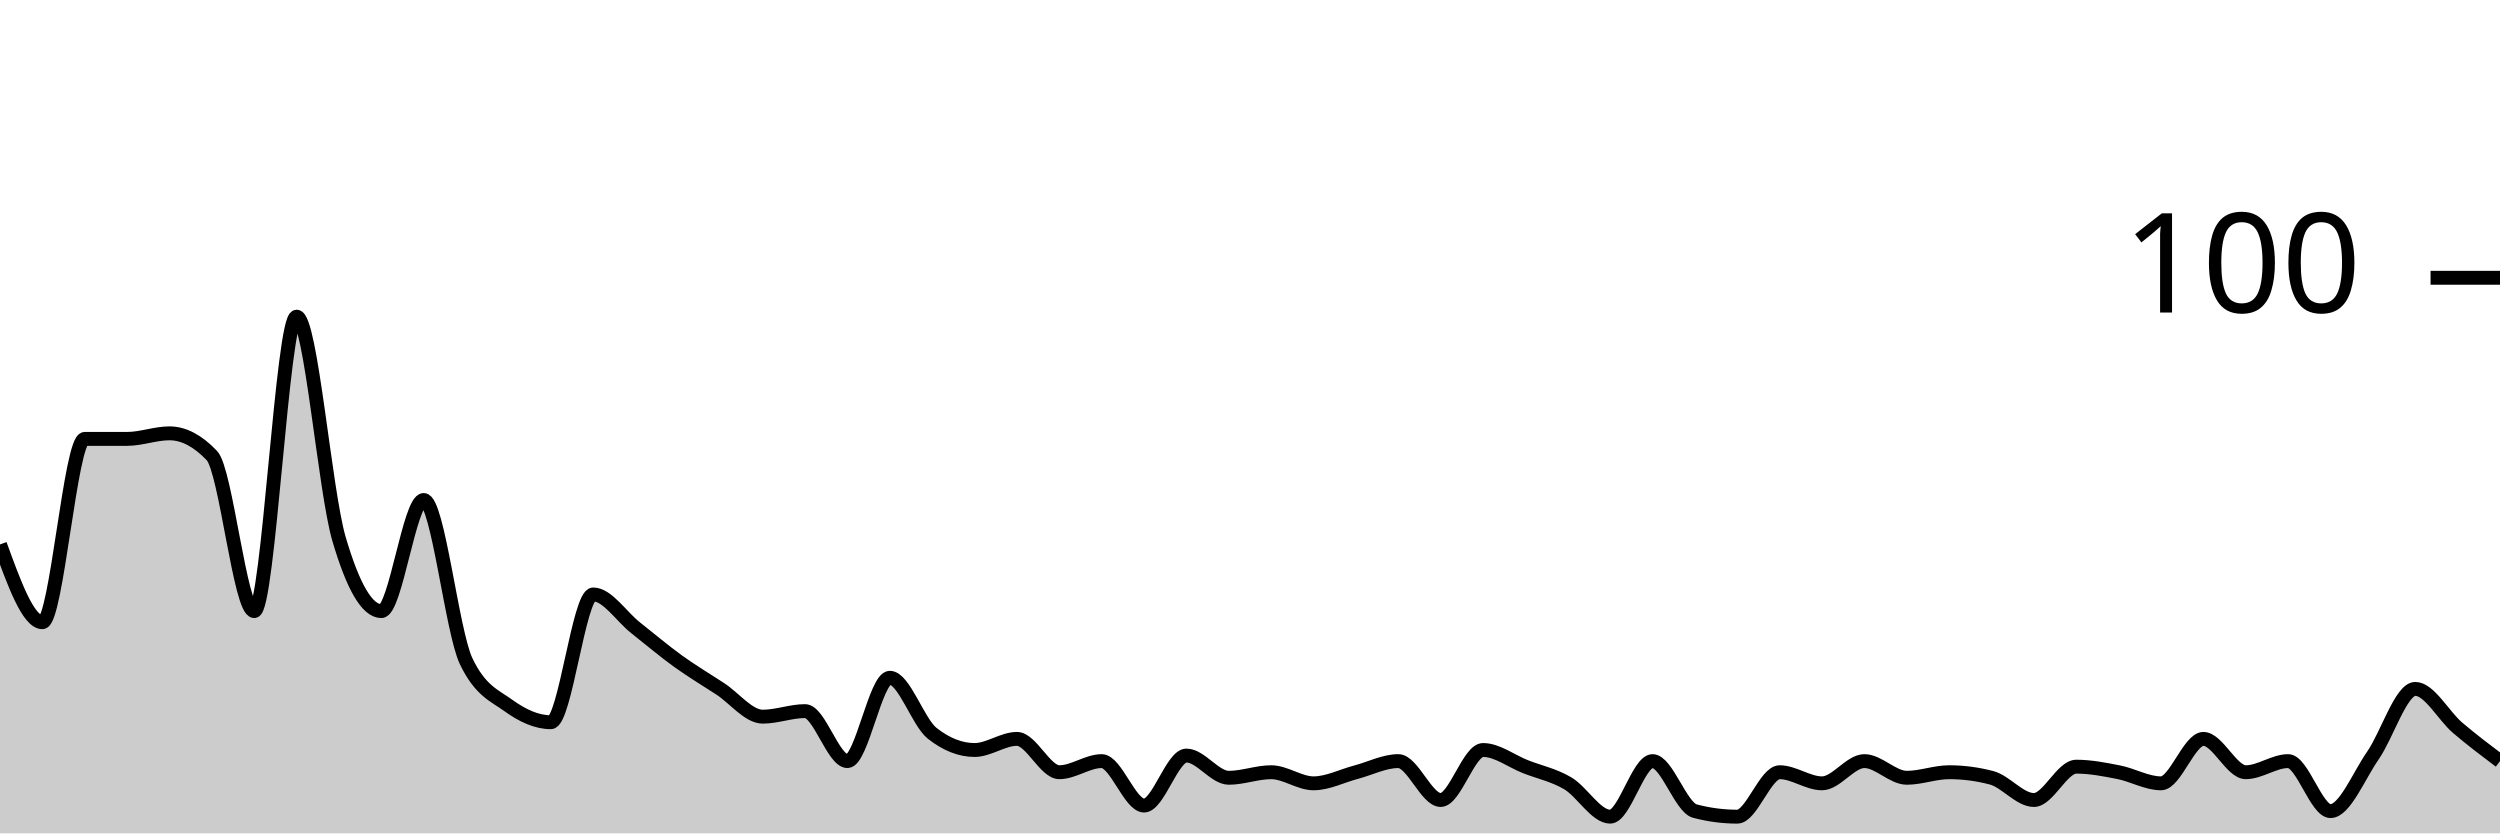
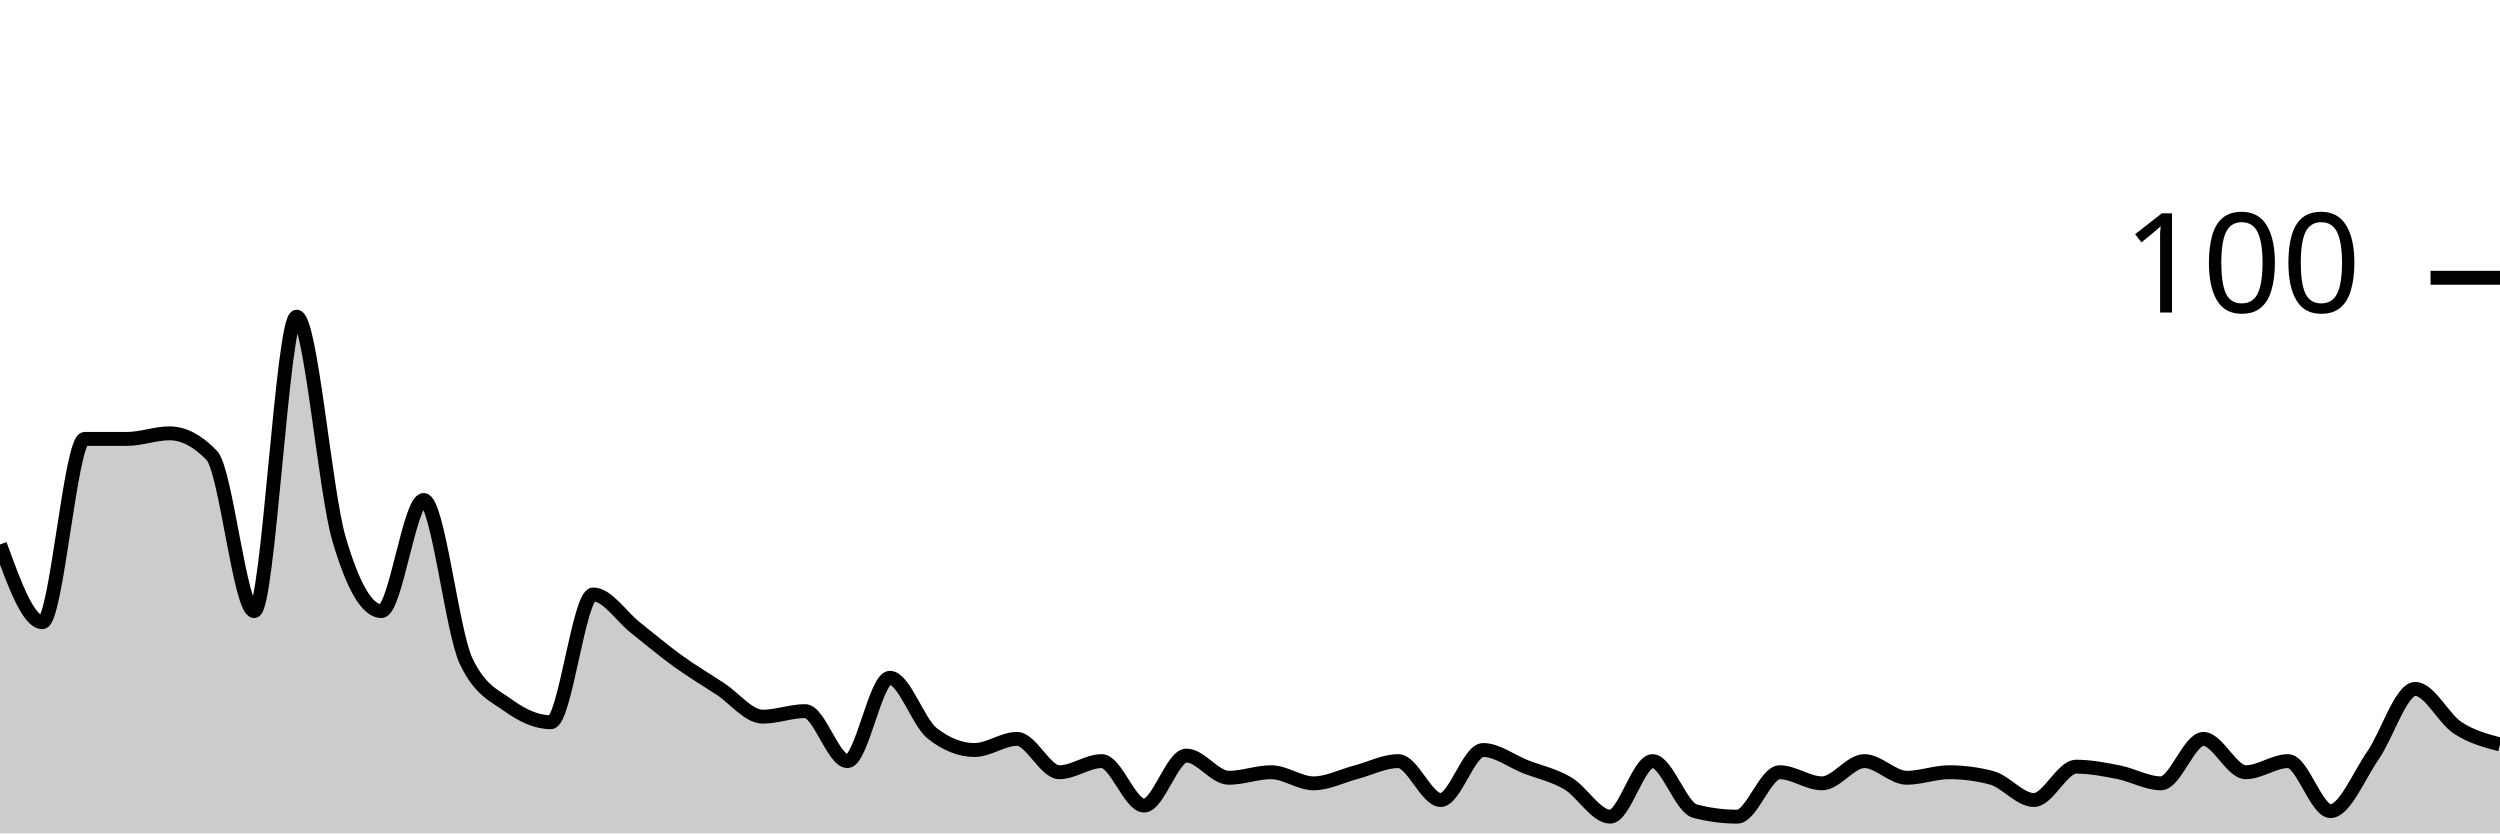
<svg xmlns="http://www.w3.org/2000/svg" viewBox="0 0 180 60">
  <g transform="translate(0,20)">
-     <path class="area" fill="rgba(0, 0, 0, 0.2)" d="M0,19.2C1.017,22,2.034,24.8,3.051,24.8C4.068,24.8,5.085,11.6,6.102,11.6C7.119,11.6,8.136,11.6,9.153,11.6C10.169,11.6,11.186,11.2,12.203,11.2C13.22,11.2,14.237,11.733,15.254,12.8C16.271,13.867,17.288,24,18.305,24C19.322,24,20.339,2.8,21.356,2.8C22.373,2.8,23.39,15.333,24.407,18.8C25.424,22.267,26.441,24,27.458,24C28.475,24,29.492,16,30.508,16C31.525,16,32.542,25.467,33.559,27.6C34.576,29.733,35.593,30.067,36.61,30.8C37.627,31.533,38.644,32,39.661,32C40.678,32,41.695,22.8,42.712,22.8C43.729,22.8,44.746,24.4,45.763,25.2C46.78,26,47.797,26.867,48.814,27.6C49.831,28.333,50.847,28.933,51.864,29.6C52.881,30.267,53.898,31.6,54.915,31.6C55.932,31.6,56.949,31.2,57.966,31.2C58.983,31.2,60,34.8,61.017,34.8C62.034,34.8,63.051,28.8,64.068,28.8C65.085,28.8,66.102,32,67.119,32.8C68.136,33.6,69.153,34,70.169,34C71.186,34,72.203,33.2,73.22,33.2C74.237,33.2,75.254,35.6,76.271,35.6C77.288,35.6,78.305,34.8,79.322,34.8C80.339,34.8,81.356,38,82.373,38C83.39,38,84.407,34.4,85.424,34.4C86.441,34.4,87.458,36,88.475,36C89.492,36,90.508,35.6,91.525,35.6C92.542,35.6,93.559,36.4,94.576,36.4C95.593,36.4,96.61,35.867,97.627,35.6C98.644,35.333,99.661,34.8,100.678,34.8C101.695,34.8,102.712,37.6,103.729,37.6C104.746,37.6,105.763,34,106.78,34C107.797,34,108.814,34.8,109.831,35.2C110.847,35.6,111.864,35.8,112.881,36.4C113.898,37,114.915,38.8,115.932,38.8C116.949,38.8,117.966,34.8,118.983,34.8C120,34.8,121.017,38.133,122.034,38.4C123.051,38.667,124.068,38.8,125.085,38.8C126.102,38.8,127.119,35.6,128.136,35.6C129.153,35.6,130.169,36.4,131.186,36.4C132.203,36.4,133.22,34.8,134.237,34.8C135.254,34.8,136.271,36,137.288,36C138.305,36,139.322,35.6,140.339,35.6C141.356,35.6,142.373,35.733,143.39,36C144.407,36.267,145.424,37.6,146.441,37.6C147.458,37.6,148.475,35.2,149.492,35.2C150.508,35.2,151.525,35.4,152.542,35.6C153.559,35.8,154.576,36.4,155.593,36.4C156.61,36.4,157.627,33.2,158.644,33.2C159.661,33.2,160.678,35.6,161.695,35.6C162.712,35.6,163.729,34.8,164.746,34.8C165.763,34.8,166.78,38.4,167.797,38.4C168.814,38.4,169.831,35.867,170.847,34.4C171.864,32.933,172.881,29.6,173.898,29.6C174.915,29.6,175.932,31.533,176.949,32.4C177.966,33.267,178.983,34.033,180,34.8L180,40C178.983,40,177.966,40,176.949,40C175.932,40,174.915,40,173.898,40C172.881,40,171.864,40,170.847,40C169.831,40,168.814,40,167.797,40C166.78,40,165.763,40,164.746,40C163.729,40,162.712,40,161.695,40C160.678,40,159.661,40,158.644,40C157.627,40,156.61,40,155.593,40C154.576,40,153.559,40,152.542,40C151.525,40,150.508,40,149.492,40C148.475,40,147.458,40,146.441,40C145.424,40,144.407,40,143.39,40C142.373,40,141.356,40,140.339,40C139.322,40,138.305,40,137.288,40C136.271,40,135.254,40,134.237,40C133.22,40,132.203,40,131.186,40C130.169,40,129.153,40,128.136,40C127.119,40,126.102,40,125.085,40C124.068,40,123.051,40,122.034,40C121.017,40,120,40,118.983,40C117.966,40,116.949,40,115.932,40C114.915,40,113.898,40,112.881,40C111.864,40,110.847,40,109.831,40C108.814,40,107.797,40,106.78,40C105.763,40,104.746,40,103.729,40C102.712,40,101.695,40,100.678,40C99.661,40,98.644,40,97.627,40C96.61,40,95.593,40,94.576,40C93.559,40,92.542,40,91.525,40C90.508,40,89.492,40,88.475,40C87.458,40,86.441,40,85.424,40C84.407,40,83.39,40,82.373,40C81.356,40,80.339,40,79.322,40C78.305,40,77.288,40,76.271,40C75.254,40,74.237,40,73.22,40C72.203,40,71.186,40,70.169,40C69.153,40,68.136,40,67.119,40C66.102,40,65.085,40,64.068,40C63.051,40,62.034,40,61.017,40C60,40,58.983,40,57.966,40C56.949,40,55.932,40,54.915,40C53.898,40,52.881,40,51.864,40C50.847,40,49.831,40,48.814,40C47.797,40,46.78,40,45.763,40C44.746,40,43.729,40,42.712,40C41.695,40,40.678,40,39.661,40C38.644,40,37.627,40,36.61,40C35.593,40,34.576,40,33.559,40C32.542,40,31.525,40,30.508,40C29.492,40,28.475,40,27.458,40C26.441,40,25.424,40,24.407,40C23.39,40,22.373,40,21.356,40C20.339,40,19.322,40,18.305,40C17.288,40,16.271,40,15.254,40C14.237,40,13.22,40,12.203,40C11.186,40,10.169,40,9.153,40C8.136,40,7.119,40,6.102,40C5.085,40,4.068,40,3.051,40C2.034,40,1.017,40,0,40Z" />
-     <path class="line" stroke="black" fill="none" d="M0,19.2C1.017,22,2.034,24.8,3.051,24.8C4.068,24.8,5.085,11.6,6.102,11.6C7.119,11.6,8.136,11.6,9.153,11.6C10.169,11.6,11.186,11.2,12.203,11.2C13.22,11.2,14.237,11.733,15.254,12.8C16.271,13.867,17.288,24,18.305,24C19.322,24,20.339,2.8,21.356,2.8C22.373,2.8,23.39,15.333,24.407,18.8C25.424,22.267,26.441,24,27.458,24C28.475,24,29.492,16,30.508,16C31.525,16,32.542,25.467,33.559,27.6C34.576,29.733,35.593,30.067,36.61,30.8C37.627,31.533,38.644,32,39.661,32C40.678,32,41.695,22.8,42.712,22.8C43.729,22.8,44.746,24.4,45.763,25.2C46.78,26,47.797,26.867,48.814,27.6C49.831,28.333,50.847,28.933,51.864,29.6C52.881,30.267,53.898,31.6,54.915,31.6C55.932,31.6,56.949,31.2,57.966,31.2C58.983,31.2,60,34.8,61.017,34.8C62.034,34.8,63.051,28.8,64.068,28.8C65.085,28.8,66.102,32,67.119,32.8C68.136,33.6,69.153,34,70.169,34C71.186,34,72.203,33.2,73.22,33.2C74.237,33.2,75.254,35.6,76.271,35.6C77.288,35.6,78.305,34.8,79.322,34.8C80.339,34.8,81.356,38,82.373,38C83.39,38,84.407,34.4,85.424,34.4C86.441,34.4,87.458,36,88.475,36C89.492,36,90.508,35.6,91.525,35.6C92.542,35.6,93.559,36.4,94.576,36.4C95.593,36.4,96.61,35.867,97.627,35.6C98.644,35.333,99.661,34.8,100.678,34.8C101.695,34.8,102.712,37.6,103.729,37.6C104.746,37.6,105.763,34,106.78,34C107.797,34,108.814,34.8,109.831,35.2C110.847,35.6,111.864,35.8,112.881,36.4C113.898,37,114.915,38.8,115.932,38.8C116.949,38.8,117.966,34.8,118.983,34.8C120,34.8,121.017,38.133,122.034,38.4C123.051,38.667,124.068,38.8,125.085,38.8C126.102,38.8,127.119,35.6,128.136,35.6C129.153,35.6,130.169,36.4,131.186,36.4C132.203,36.4,133.22,34.8,134.237,34.8C135.254,34.8,136.271,36,137.288,36C138.305,36,139.322,35.6,140.339,35.6C141.356,35.6,142.373,35.733,143.39,36C144.407,36.267,145.424,37.6,146.441,37.6C147.458,37.6,148.475,35.2,149.492,35.2C150.508,35.2,151.525,35.4,152.542,35.6C153.559,35.8,154.576,36.4,155.593,36.4C156.61,36.4,157.627,33.2,158.644,33.2C159.661,33.2,160.678,35.6,161.695,35.6C162.712,35.6,163.729,34.8,164.746,34.8C165.763,34.8,166.78,38.4,167.797,38.4C168.814,38.4,169.831,35.867,170.847,34.4C171.864,32.933,172.881,29.6,173.898,29.6C174.915,29.6,175.932,31.533,176.949,32.4C177.966,33.267,178.983,34.033,180,34.8" />
+     <path class="area" fill="rgba(0, 0, 0, 0.2)" d="M0,19.2C1.017,22,2.034,24.8,3.051,24.8C4.068,24.8,5.085,11.6,6.102,11.6C7.119,11.6,8.136,11.6,9.153,11.6C10.169,11.6,11.186,11.2,12.203,11.2C13.22,11.2,14.237,11.733,15.254,12.8C16.271,13.867,17.288,24,18.305,24C19.322,24,20.339,2.8,21.356,2.8C22.373,2.8,23.39,15.333,24.407,18.8C25.424,22.267,26.441,24,27.458,24C28.475,24,29.492,16,30.508,16C31.525,16,32.542,25.467,33.559,27.6C34.576,29.733,35.593,30.067,36.61,30.8C37.627,31.533,38.644,32,39.661,32C40.678,32,41.695,22.8,42.712,22.8C43.729,22.8,44.746,24.4,45.763,25.2C46.78,26,47.797,26.867,48.814,27.6C49.831,28.333,50.847,28.933,51.864,29.6C52.881,30.267,53.898,31.6,54.915,31.6C55.932,31.6,56.949,31.2,57.966,31.2C58.983,31.2,60,34.8,61.017,34.8C62.034,34.8,63.051,28.8,64.068,28.8C65.085,28.8,66.102,32,67.119,32.8C68.136,33.6,69.153,34,70.169,34C71.186,34,72.203,33.2,73.22,33.2C74.237,33.2,75.254,35.6,76.271,35.6C77.288,35.6,78.305,34.8,79.322,34.8C80.339,34.8,81.356,38,82.373,38C83.39,38,84.407,34.4,85.424,34.4C86.441,34.4,87.458,36,88.475,36C89.492,36,90.508,35.6,91.525,35.6C92.542,35.6,93.559,36.4,94.576,36.4C95.593,36.4,96.61,35.867,97.627,35.6C98.644,35.333,99.661,34.8,100.678,34.8C101.695,34.8,102.712,37.6,103.729,37.6C104.746,37.6,105.763,34,106.78,34C107.797,34,108.814,34.8,109.831,35.2C110.847,35.6,111.864,35.8,112.881,36.4C113.898,37,114.915,38.8,115.932,38.8C116.949,38.8,117.966,34.8,118.983,34.8C120,34.8,121.017,38.133,122.034,38.4C123.051,38.667,124.068,38.8,125.085,38.8C126.102,38.8,127.119,35.6,128.136,35.6C129.153,35.6,130.169,36.4,131.186,36.4C132.203,36.4,133.22,34.8,134.237,34.8C135.254,34.8,136.271,36,137.288,36C138.305,36,139.322,35.6,140.339,35.6C141.356,35.6,142.373,35.733,143.39,36C144.407,36.267,145.424,37.6,146.441,37.6C147.458,37.6,148.475,35.2,149.492,35.2C150.508,35.2,151.525,35.4,152.542,35.6C153.559,35.8,154.576,36.4,155.593,36.4C156.61,36.4,157.627,33.2,158.644,33.2C159.661,33.2,160.678,35.6,161.695,35.6C162.712,35.6,163.729,34.8,164.746,34.8C165.763,34.8,166.78,38.4,167.797,38.4C168.814,38.4,169.831,35.867,170.847,34.4C171.864,32.933,172.881,29.6,173.898,29.6C174.915,29.6,175.932,31.733,176.949,32.4C177.966,33.067,178.983,33.333,180,33.6L180,40C178.983,40,177.966,40,176.949,40C175.932,40,174.915,40,173.898,40C172.881,40,171.864,40,170.847,40C169.831,40,168.814,40,167.797,40C166.78,40,165.763,40,164.746,40C163.729,40,162.712,40,161.695,40C160.678,40,159.661,40,158.644,40C157.627,40,156.61,40,155.593,40C154.576,40,153.559,40,152.542,40C151.525,40,150.508,40,149.492,40C148.475,40,147.458,40,146.441,40C145.424,40,144.407,40,143.39,40C142.373,40,141.356,40,140.339,40C139.322,40,138.305,40,137.288,40C136.271,40,135.254,40,134.237,40C133.22,40,132.203,40,131.186,40C130.169,40,129.153,40,128.136,40C127.119,40,126.102,40,125.085,40C124.068,40,123.051,40,122.034,40C121.017,40,120,40,118.983,40C117.966,40,116.949,40,115.932,40C114.915,40,113.898,40,112.881,40C111.864,40,110.847,40,109.831,40C108.814,40,107.797,40,106.78,40C105.763,40,104.746,40,103.729,40C102.712,40,101.695,40,100.678,40C99.661,40,98.644,40,97.627,40C96.61,40,95.593,40,94.576,40C93.559,40,92.542,40,91.525,40C90.508,40,89.492,40,88.475,40C87.458,40,86.441,40,85.424,40C84.407,40,83.39,40,82.373,40C81.356,40,80.339,40,79.322,40C78.305,40,77.288,40,76.271,40C75.254,40,74.237,40,73.22,40C72.203,40,71.186,40,70.169,40C69.153,40,68.136,40,67.119,40C66.102,40,65.085,40,64.068,40C63.051,40,62.034,40,61.017,40C60,40,58.983,40,57.966,40C56.949,40,55.932,40,54.915,40C53.898,40,52.881,40,51.864,40C50.847,40,49.831,40,48.814,40C47.797,40,46.78,40,45.763,40C44.746,40,43.729,40,42.712,40C41.695,40,40.678,40,39.661,40C38.644,40,37.627,40,36.61,40C35.593,40,34.576,40,33.559,40C32.542,40,31.525,40,30.508,40C29.492,40,28.475,40,27.458,40C26.441,40,25.424,40,24.407,40C23.39,40,22.373,40,21.356,40C20.339,40,19.322,40,18.305,40C17.288,40,16.271,40,15.254,40C14.237,40,13.22,40,12.203,40C11.186,40,10.169,40,9.153,40C8.136,40,7.119,40,6.102,40C5.085,40,4.068,40,3.051,40C2.034,40,1.017,40,0,40Z" />
+     <path class="line" stroke="black" fill="none" d="M0,19.2C1.017,22,2.034,24.8,3.051,24.8C4.068,24.8,5.085,11.6,6.102,11.6C7.119,11.6,8.136,11.6,9.153,11.6C10.169,11.6,11.186,11.2,12.203,11.2C13.22,11.2,14.237,11.733,15.254,12.8C16.271,13.867,17.288,24,18.305,24C19.322,24,20.339,2.8,21.356,2.8C22.373,2.8,23.39,15.333,24.407,18.8C25.424,22.267,26.441,24,27.458,24C28.475,24,29.492,16,30.508,16C31.525,16,32.542,25.467,33.559,27.6C34.576,29.733,35.593,30.067,36.61,30.8C37.627,31.533,38.644,32,39.661,32C40.678,32,41.695,22.8,42.712,22.8C43.729,22.8,44.746,24.4,45.763,25.2C46.78,26,47.797,26.867,48.814,27.6C49.831,28.333,50.847,28.933,51.864,29.6C52.881,30.267,53.898,31.6,54.915,31.6C55.932,31.6,56.949,31.2,57.966,31.2C58.983,31.2,60,34.8,61.017,34.8C62.034,34.8,63.051,28.8,64.068,28.8C65.085,28.8,66.102,32,67.119,32.8C68.136,33.6,69.153,34,70.169,34C71.186,34,72.203,33.2,73.22,33.2C74.237,33.2,75.254,35.6,76.271,35.6C77.288,35.6,78.305,34.8,79.322,34.8C80.339,34.8,81.356,38,82.373,38C83.39,38,84.407,34.4,85.424,34.4C86.441,34.4,87.458,36,88.475,36C89.492,36,90.508,35.6,91.525,35.6C92.542,35.6,93.559,36.4,94.576,36.4C95.593,36.4,96.61,35.867,97.627,35.6C98.644,35.333,99.661,34.8,100.678,34.8C101.695,34.8,102.712,37.6,103.729,37.6C104.746,37.6,105.763,34,106.78,34C107.797,34,108.814,34.8,109.831,35.2C110.847,35.6,111.864,35.8,112.881,36.4C113.898,37,114.915,38.8,115.932,38.8C116.949,38.8,117.966,34.8,118.983,34.8C120,34.8,121.017,38.133,122.034,38.4C123.051,38.667,124.068,38.8,125.085,38.8C126.102,38.8,127.119,35.6,128.136,35.6C129.153,35.6,130.169,36.4,131.186,36.4C132.203,36.4,133.22,34.8,134.237,34.8C135.254,34.8,136.271,36,137.288,36C138.305,36,139.322,35.6,140.339,35.6C141.356,35.6,142.373,35.733,143.39,36C144.407,36.267,145.424,37.6,146.441,37.6C147.458,37.6,148.475,35.2,149.492,35.2C150.508,35.2,151.525,35.4,152.542,35.6C153.559,35.8,154.576,36.4,155.593,36.4C156.61,36.4,157.627,33.2,158.644,33.2C159.661,33.2,160.678,35.6,161.695,35.6C162.712,35.6,163.729,34.8,164.746,34.8C165.763,34.8,166.78,38.4,167.797,38.4C168.814,38.4,169.831,35.867,170.847,34.4C171.864,32.933,172.881,29.6,173.898,29.6C174.915,29.6,175.932,31.733,176.949,32.4C177.966,33.067,178.983,33.333,180,33.6" />
    <path class="axis-ceiling" stroke-width="1" stroke="black" fill="none" d="M175,0L180,0" />
    <text class="axis-ceiling-label" font-family="sans-serif" text-anchor="end" font-size="10px" x="170" y="2.5">100</text>
  </g>
</svg>
